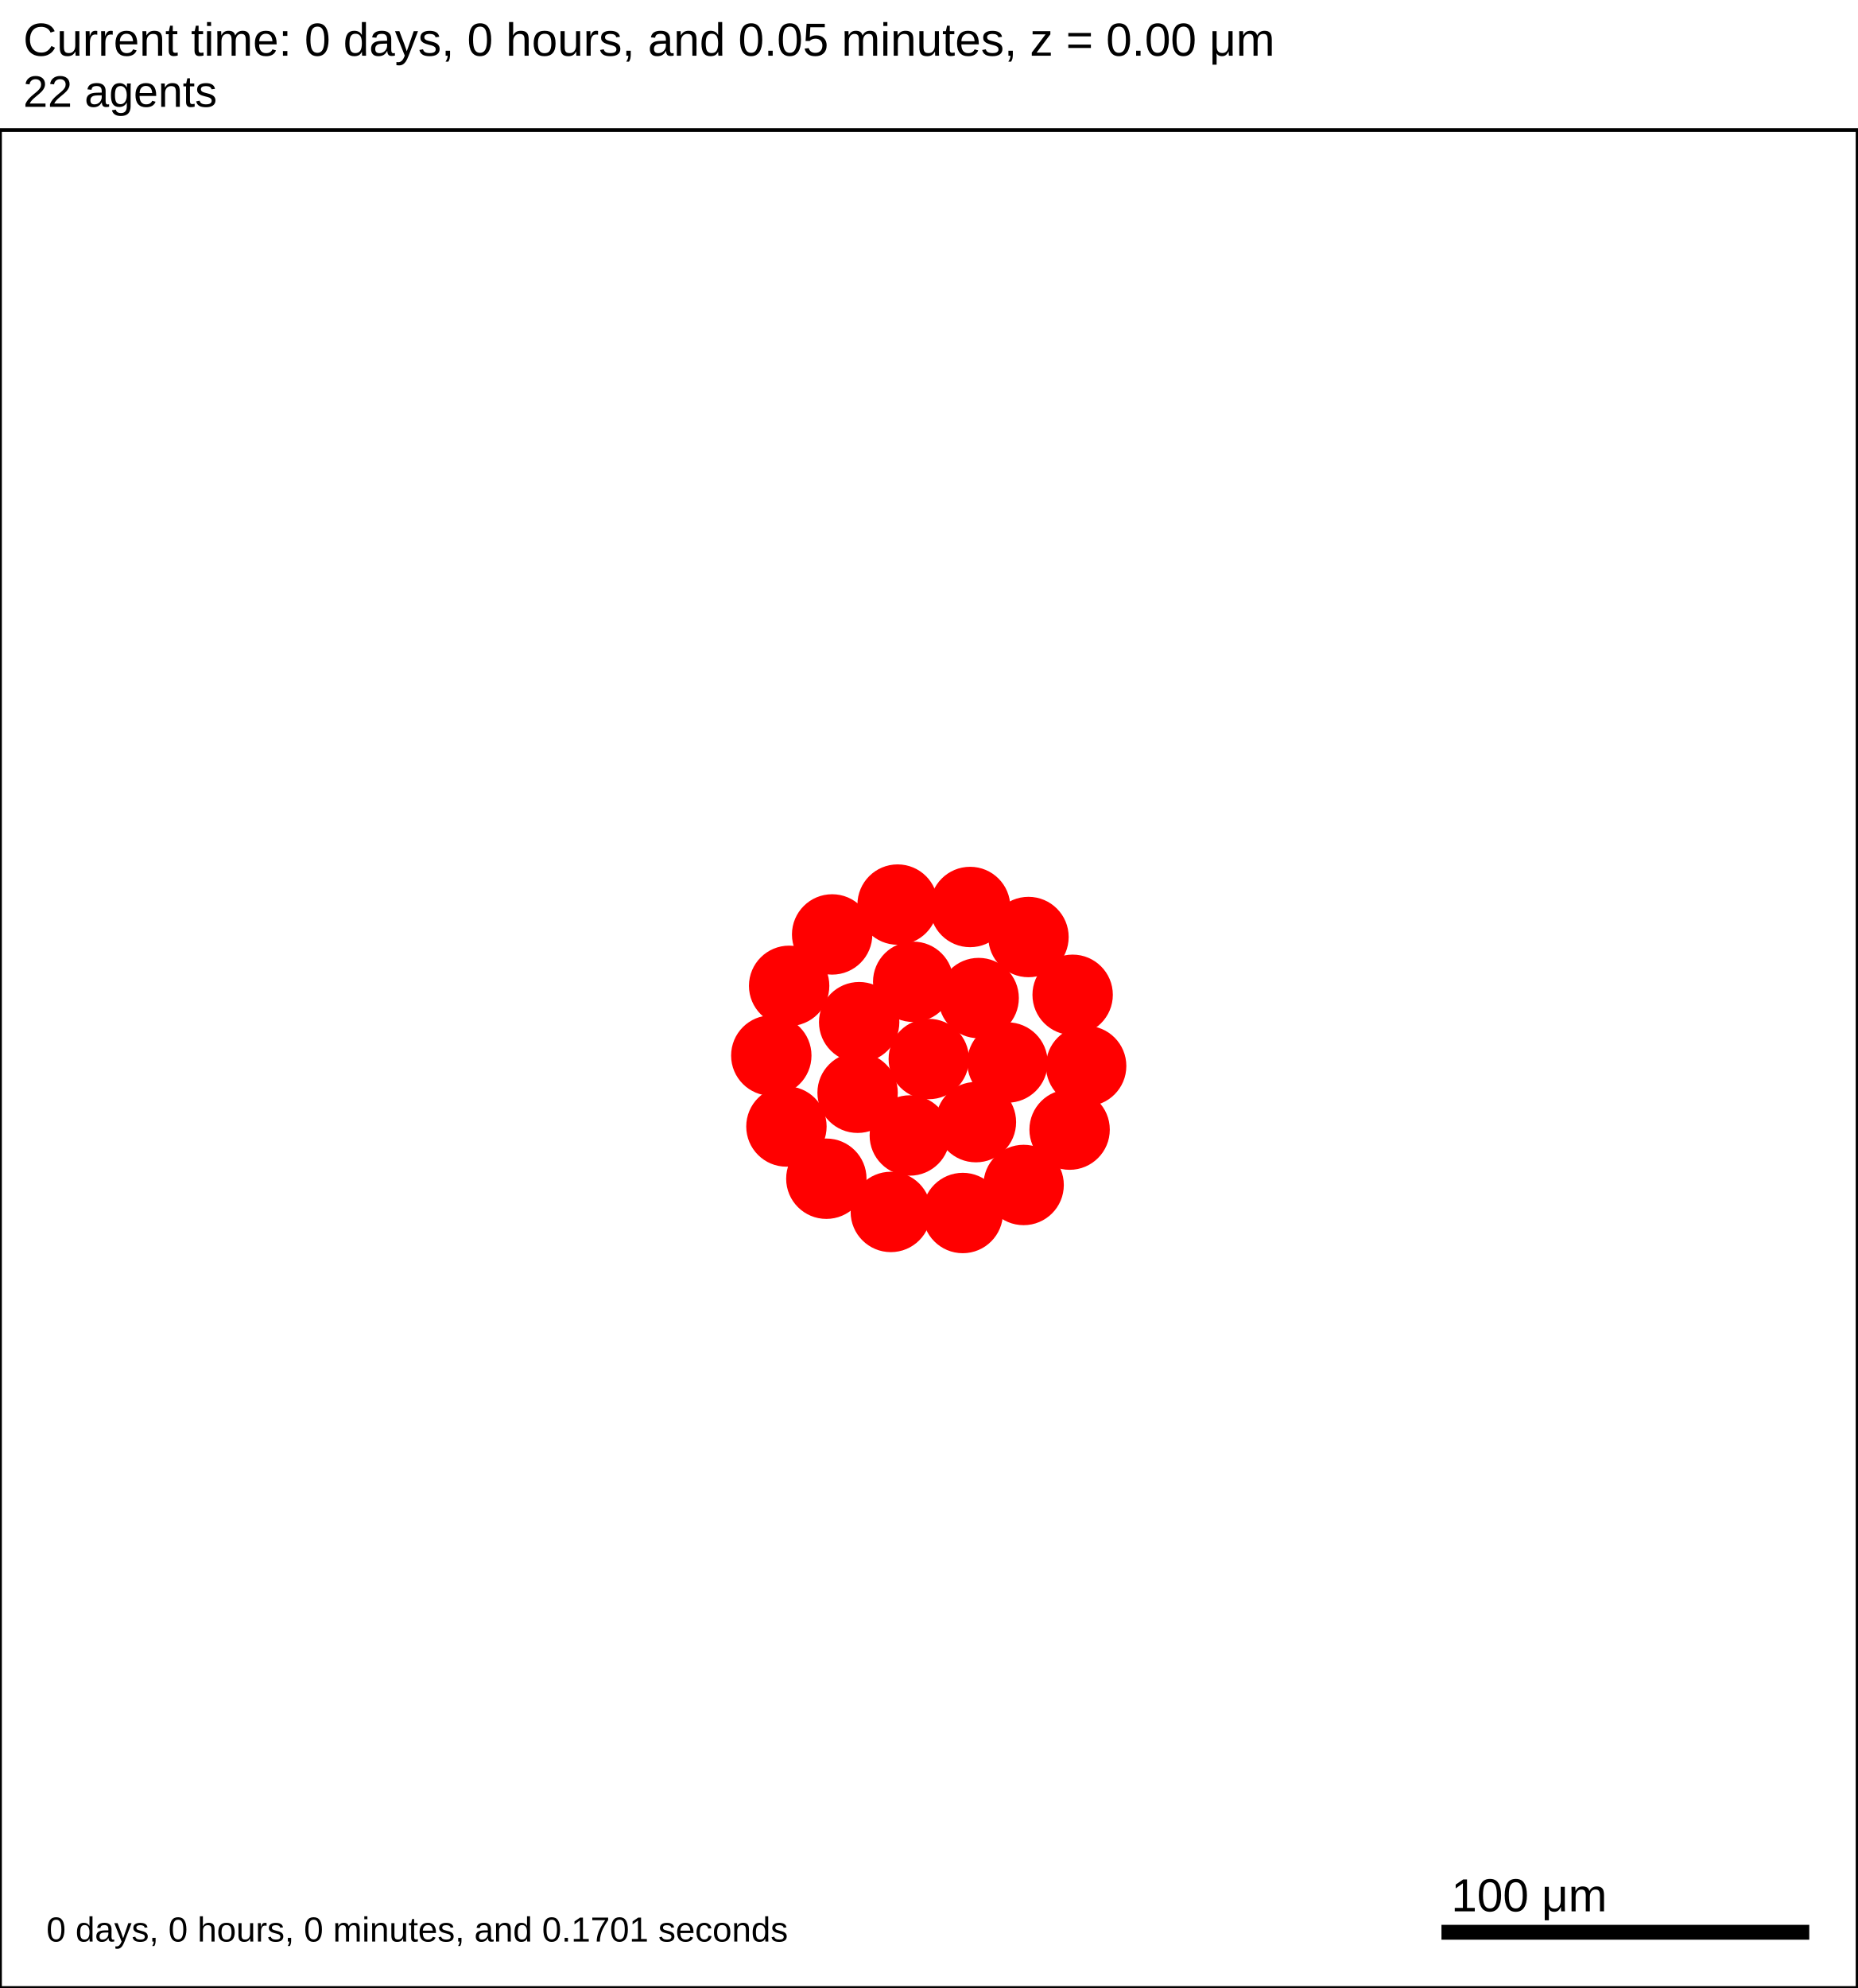
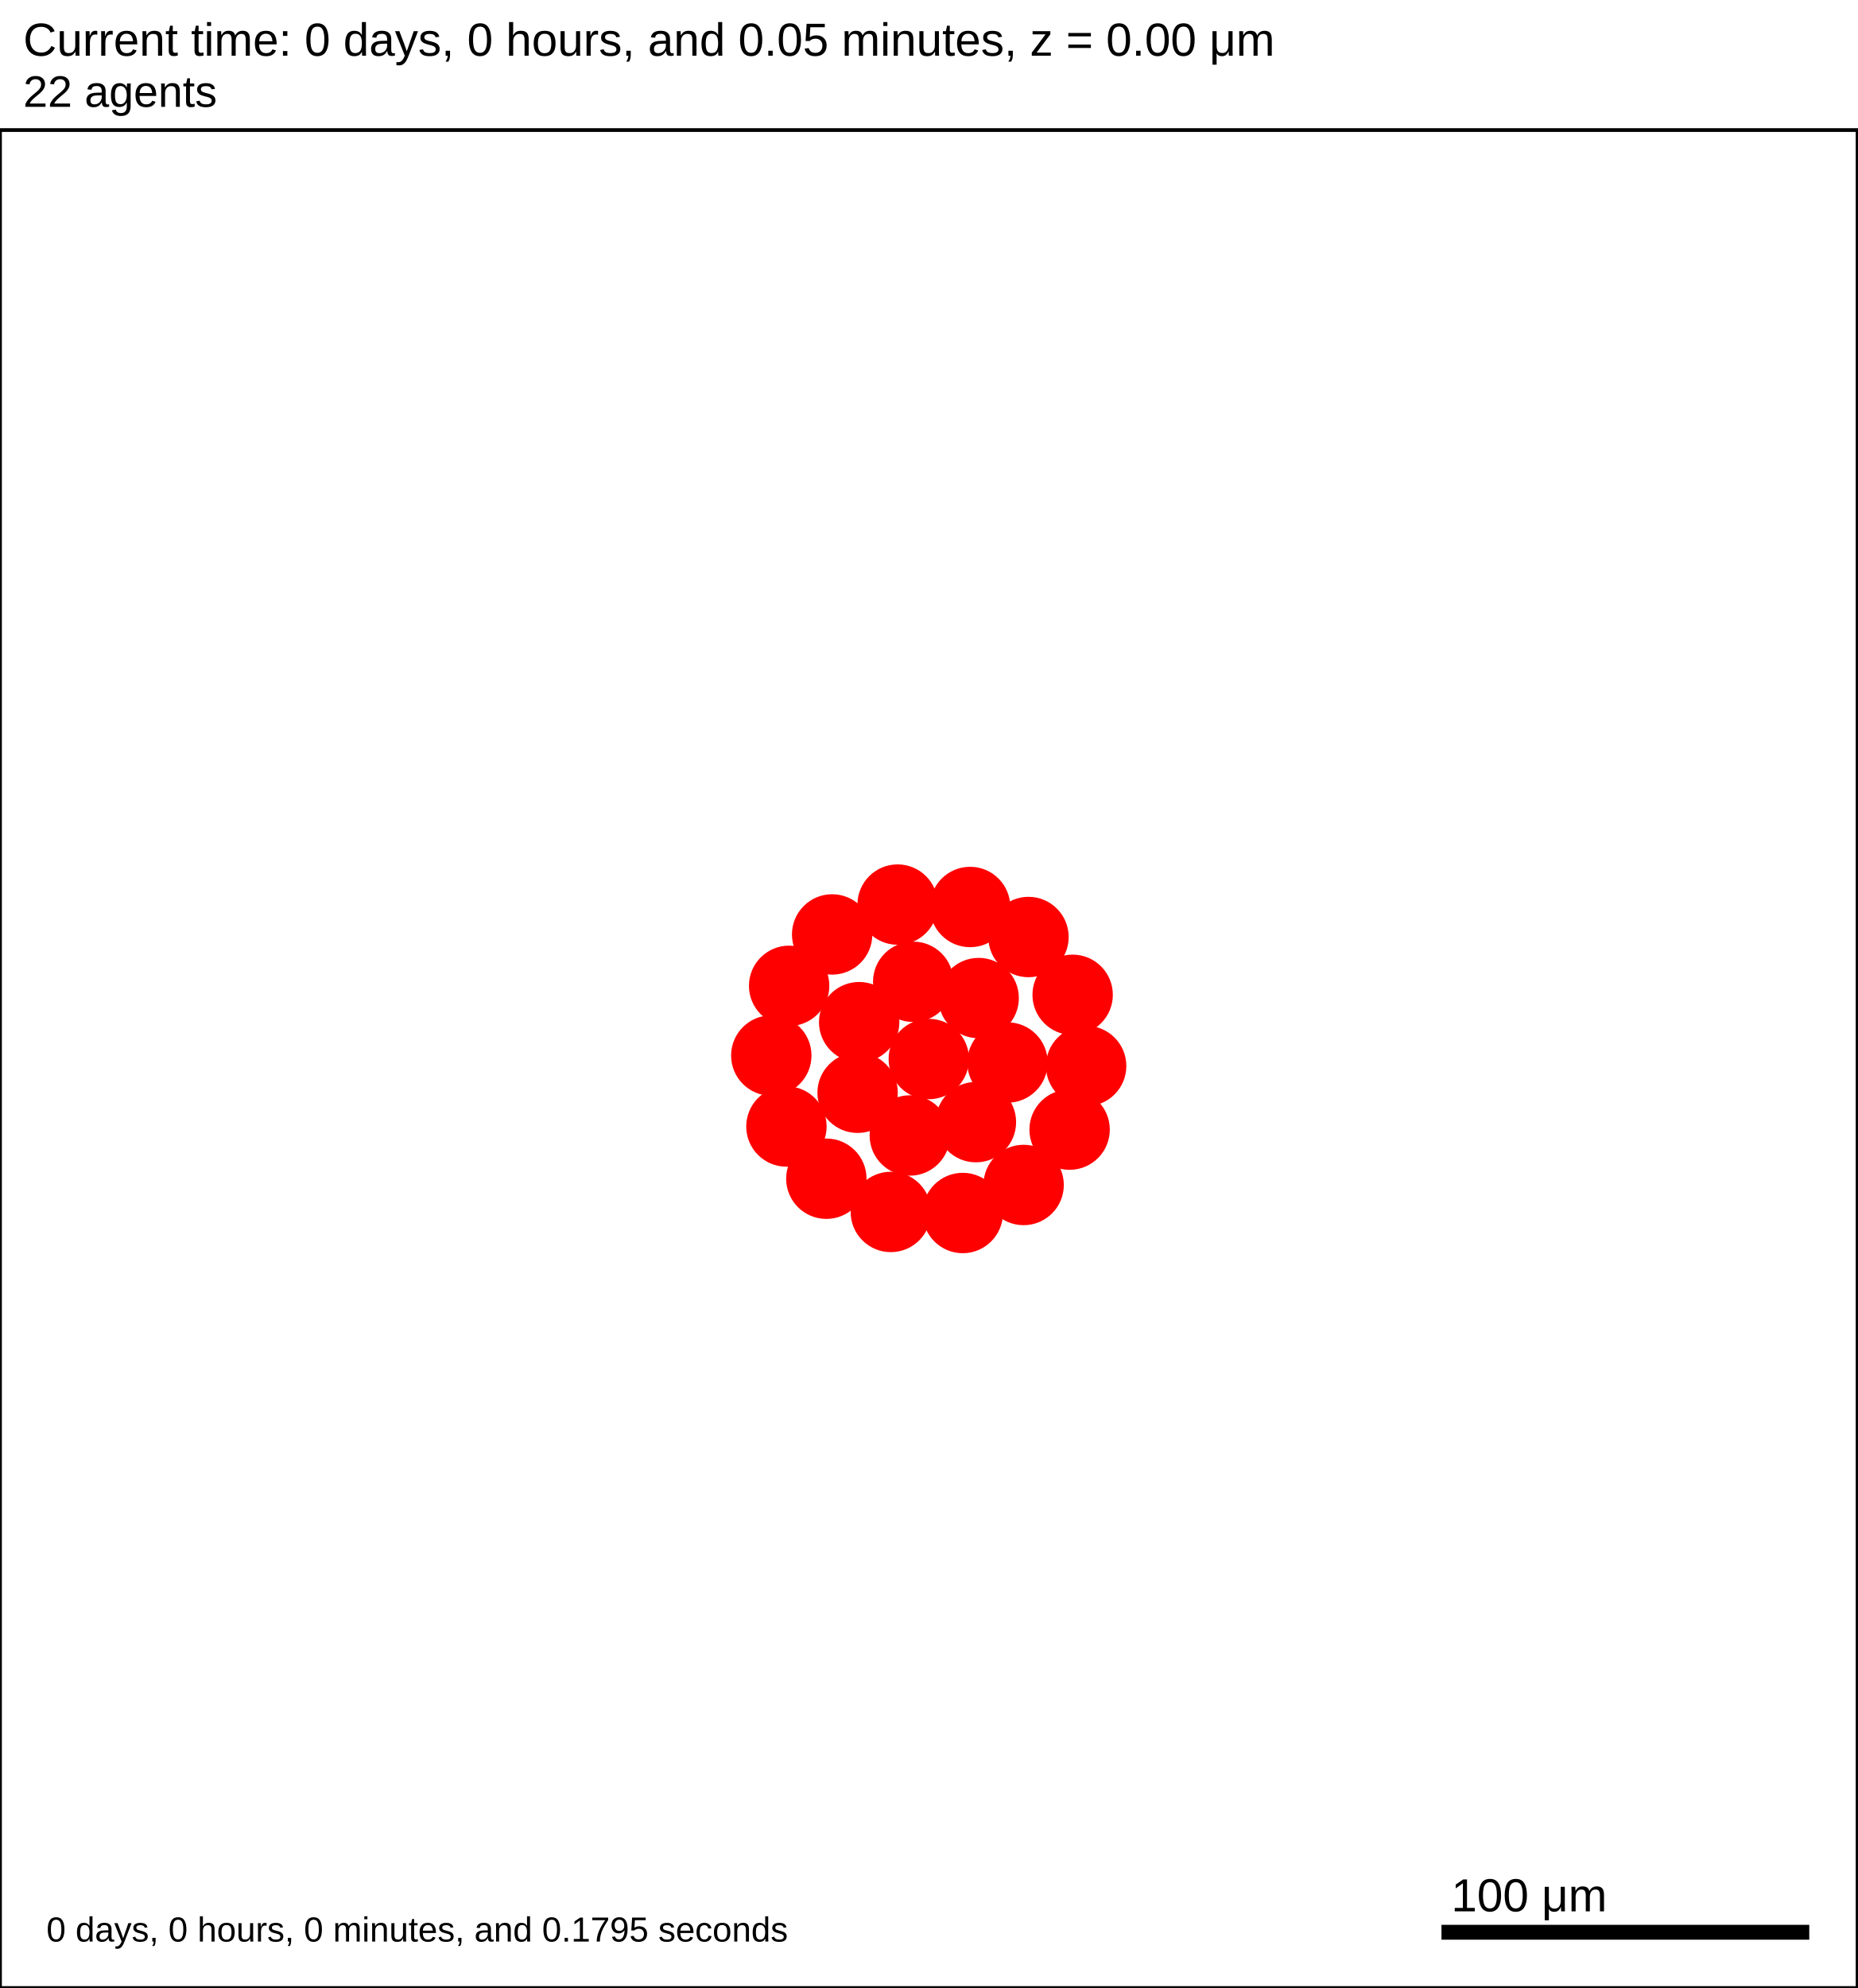
<svg xmlns="http://www.w3.org/2000/svg" version="1.1" width="500" height="535" id="svg2">
  <rect x="0" y="0" width="500" height="535" stroke-width="1" stroke="white" fill="white" />
  <text x="6.25" y="15" font-family="Arial" font-size="12.5" fill="black">
   Current time: 0 days, 0 hours, and 0.05 minutes, z = 0.00 μm
  </text>
  <text x="6.25" y="28.75" font-family="Arial" font-size="11.875" fill="black">
   22 agents
  </text>
  <g id="tissue" transform="translate(0,535) scale(1,-1)">
    <g id="ECM">
  </g>
    <g id="cells">
      <g id="cell0">
        <circle cx="250" cy="250" r="10.569" stroke-width="0.5" stroke="red" fill="red" />
        <circle cx="250" cy="250" r="6.347" stroke-width="0.5" stroke="red" fill="red" />
      </g>
      <g id="cell1">
        <circle cx="230.842" cy="240.923" r="10.569" stroke-width="0.5" stroke="red" fill="red" />
        <circle cx="230.842" cy="240.923" r="6.347" stroke-width="0.5" stroke="red" fill="red" />
      </g>
      <g id="cell2">
        <circle cx="263.426" cy="266.406" r="10.569" stroke-width="0.5" stroke="red" fill="red" />
        <circle cx="263.426" cy="266.406" r="6.347" stroke-width="0.5" stroke="red" fill="red" />
      </g>
      <g id="cell3">
        <circle cx="244.892" cy="229.425" r="10.569" stroke-width="0.5" stroke="red" fill="red" />
        <circle cx="244.892" cy="229.425" r="6.347" stroke-width="0.5" stroke="red" fill="red" />
      </g>
      <g id="cell4">
        <circle cx="245.806" cy="270.781" r="10.569" stroke-width="0.5" stroke="red" fill="red" />
        <circle cx="245.806" cy="270.781" r="6.347" stroke-width="0.5" stroke="red" fill="red" />
      </g>
      <g id="cell5">
        <circle cx="262.688" cy="233.016" r="10.569" stroke-width="0.5" stroke="red" fill="red" />
        <circle cx="262.688" cy="233.016" r="6.347" stroke-width="0.5" stroke="red" fill="red" />
      </g>
      <g id="cell6">
        <circle cx="231.262" cy="259.916" r="10.569" stroke-width="0.5" stroke="red" fill="red" />
        <circle cx="231.262" cy="259.916" r="6.347" stroke-width="0.5" stroke="red" fill="red" />
      </g>
      <g id="cell7">
        <circle cx="271.179" cy="249.063" r="10.569" stroke-width="0.5" stroke="red" fill="red" />
        <circle cx="271.179" cy="249.063" r="6.347" stroke-width="0.5" stroke="red" fill="red" />
      </g>
      <g id="cell8">
        <circle cx="259.148" cy="208.561" r="10.569" stroke-width="0.5" stroke="red" fill="red" />
        <circle cx="259.148" cy="208.561" r="6.347" stroke-width="0.5" stroke="red" fill="red" />
      </g>
      <g id="cell9">
        <circle cx="211.683" cy="231.845" r="10.569" stroke-width="0.5" stroke="red" fill="red" />
        <circle cx="211.683" cy="231.845" r="6.347" stroke-width="0.5" stroke="red" fill="red" />
      </g>
      <g id="cell10">
        <circle cx="223.989" cy="283.53" r="10.569" stroke-width="0.5" stroke="red" fill="red" />
        <circle cx="223.989" cy="283.53" r="6.347" stroke-width="0.5" stroke="red" fill="red" />
      </g>
      <g id="cell11">
        <circle cx="276.837" cy="282.833" r="10.569" stroke-width="0.5" stroke="red" fill="red" />
        <circle cx="276.837" cy="282.833" r="6.347" stroke-width="0.5" stroke="red" fill="red" />
      </g>
      <g id="cell12">
        <circle cx="287.906" cy="231.002" r="10.569" stroke-width="0.5" stroke="red" fill="red" />
        <circle cx="287.906" cy="231.002" r="6.347" stroke-width="0.5" stroke="red" fill="red" />
      </g>
      <g id="cell13">
        <circle cx="239.783" cy="208.849" r="10.569" stroke-width="0.5" stroke="red" fill="red" />
        <circle cx="239.783" cy="208.849" r="6.347" stroke-width="0.5" stroke="red" fill="red" />
      </g>
      <g id="cell14">
        <circle cx="207.61" cy="250.938" r="10.569" stroke-width="0.5" stroke="red" fill="red" />
        <circle cx="207.61" cy="250.938" r="6.347" stroke-width="0.5" stroke="red" fill="red" />
      </g>
      <g id="cell15">
        <circle cx="241.613" cy="291.562" r="10.569" stroke-width="0.5" stroke="red" fill="red" />
        <circle cx="241.613" cy="291.562" r="6.347" stroke-width="0.5" stroke="red" fill="red" />
      </g>
      <g id="cell16">
        <circle cx="288.725" cy="267.282" r="10.569" stroke-width="0.5" stroke="red" fill="red" />
        <circle cx="288.725" cy="267.282" r="6.347" stroke-width="0.5" stroke="red" fill="red" />
      </g>
      <g id="cell17">
        <circle cx="275.531" cy="216.104" r="10.569" stroke-width="0.5" stroke="red" fill="red" />
        <circle cx="275.531" cy="216.104" r="6.347" stroke-width="0.5" stroke="red" fill="red" />
      </g>
      <g id="cell18">
        <circle cx="222.428" cy="217.789" r="10.569" stroke-width="0.5" stroke="red" fill="red" />
        <circle cx="222.428" cy="217.789" r="6.347" stroke-width="0.5" stroke="red" fill="red" />
      </g>
      <g id="cell19">
        <circle cx="212.413" cy="269.699" r="10.569" stroke-width="0.5" stroke="red" fill="red" />
        <circle cx="212.413" cy="269.699" r="6.347" stroke-width="0.5" stroke="red" fill="red" />
      </g>
      <g id="cell20">
        <circle cx="261.124" cy="290.915" r="10.569" stroke-width="0.5" stroke="red" fill="red" />
        <circle cx="261.124" cy="290.915" r="6.347" stroke-width="0.5" stroke="red" fill="red" />
      </g>
      <g id="cell21">
        <circle cx="292.359" cy="248.125" r="10.569" stroke-width="0.5" stroke="red" fill="red" />
        <circle cx="292.359" cy="248.125" r="6.347" stroke-width="0.5" stroke="red" fill="red" />
      </g>
    </g>
  </g>
  <rect x="387.5" y="517.5" width="100" height="5" stroke-width="1" stroke="rgb(255,255,255)" fill="rgb(0,0,0)" />
  <text x="390.625" y="514.375" font-family="Arial" font-size="12.5" fill="black">
   100 μm
  </text>
  <text x="12.5" y="522.5" font-family="Arial" font-size="9.375" fill="black">
-    0 days, 0 hours, 0 minutes, and 0.1701 seconds
+    0 days, 0 hours, 0 minutes, and 0.1795 seconds
  </text>
  <rect x="0" y="35" width="500" height="500" stroke-width="1" stroke="rgb(0,0,0)" fill="none" />
</svg>
